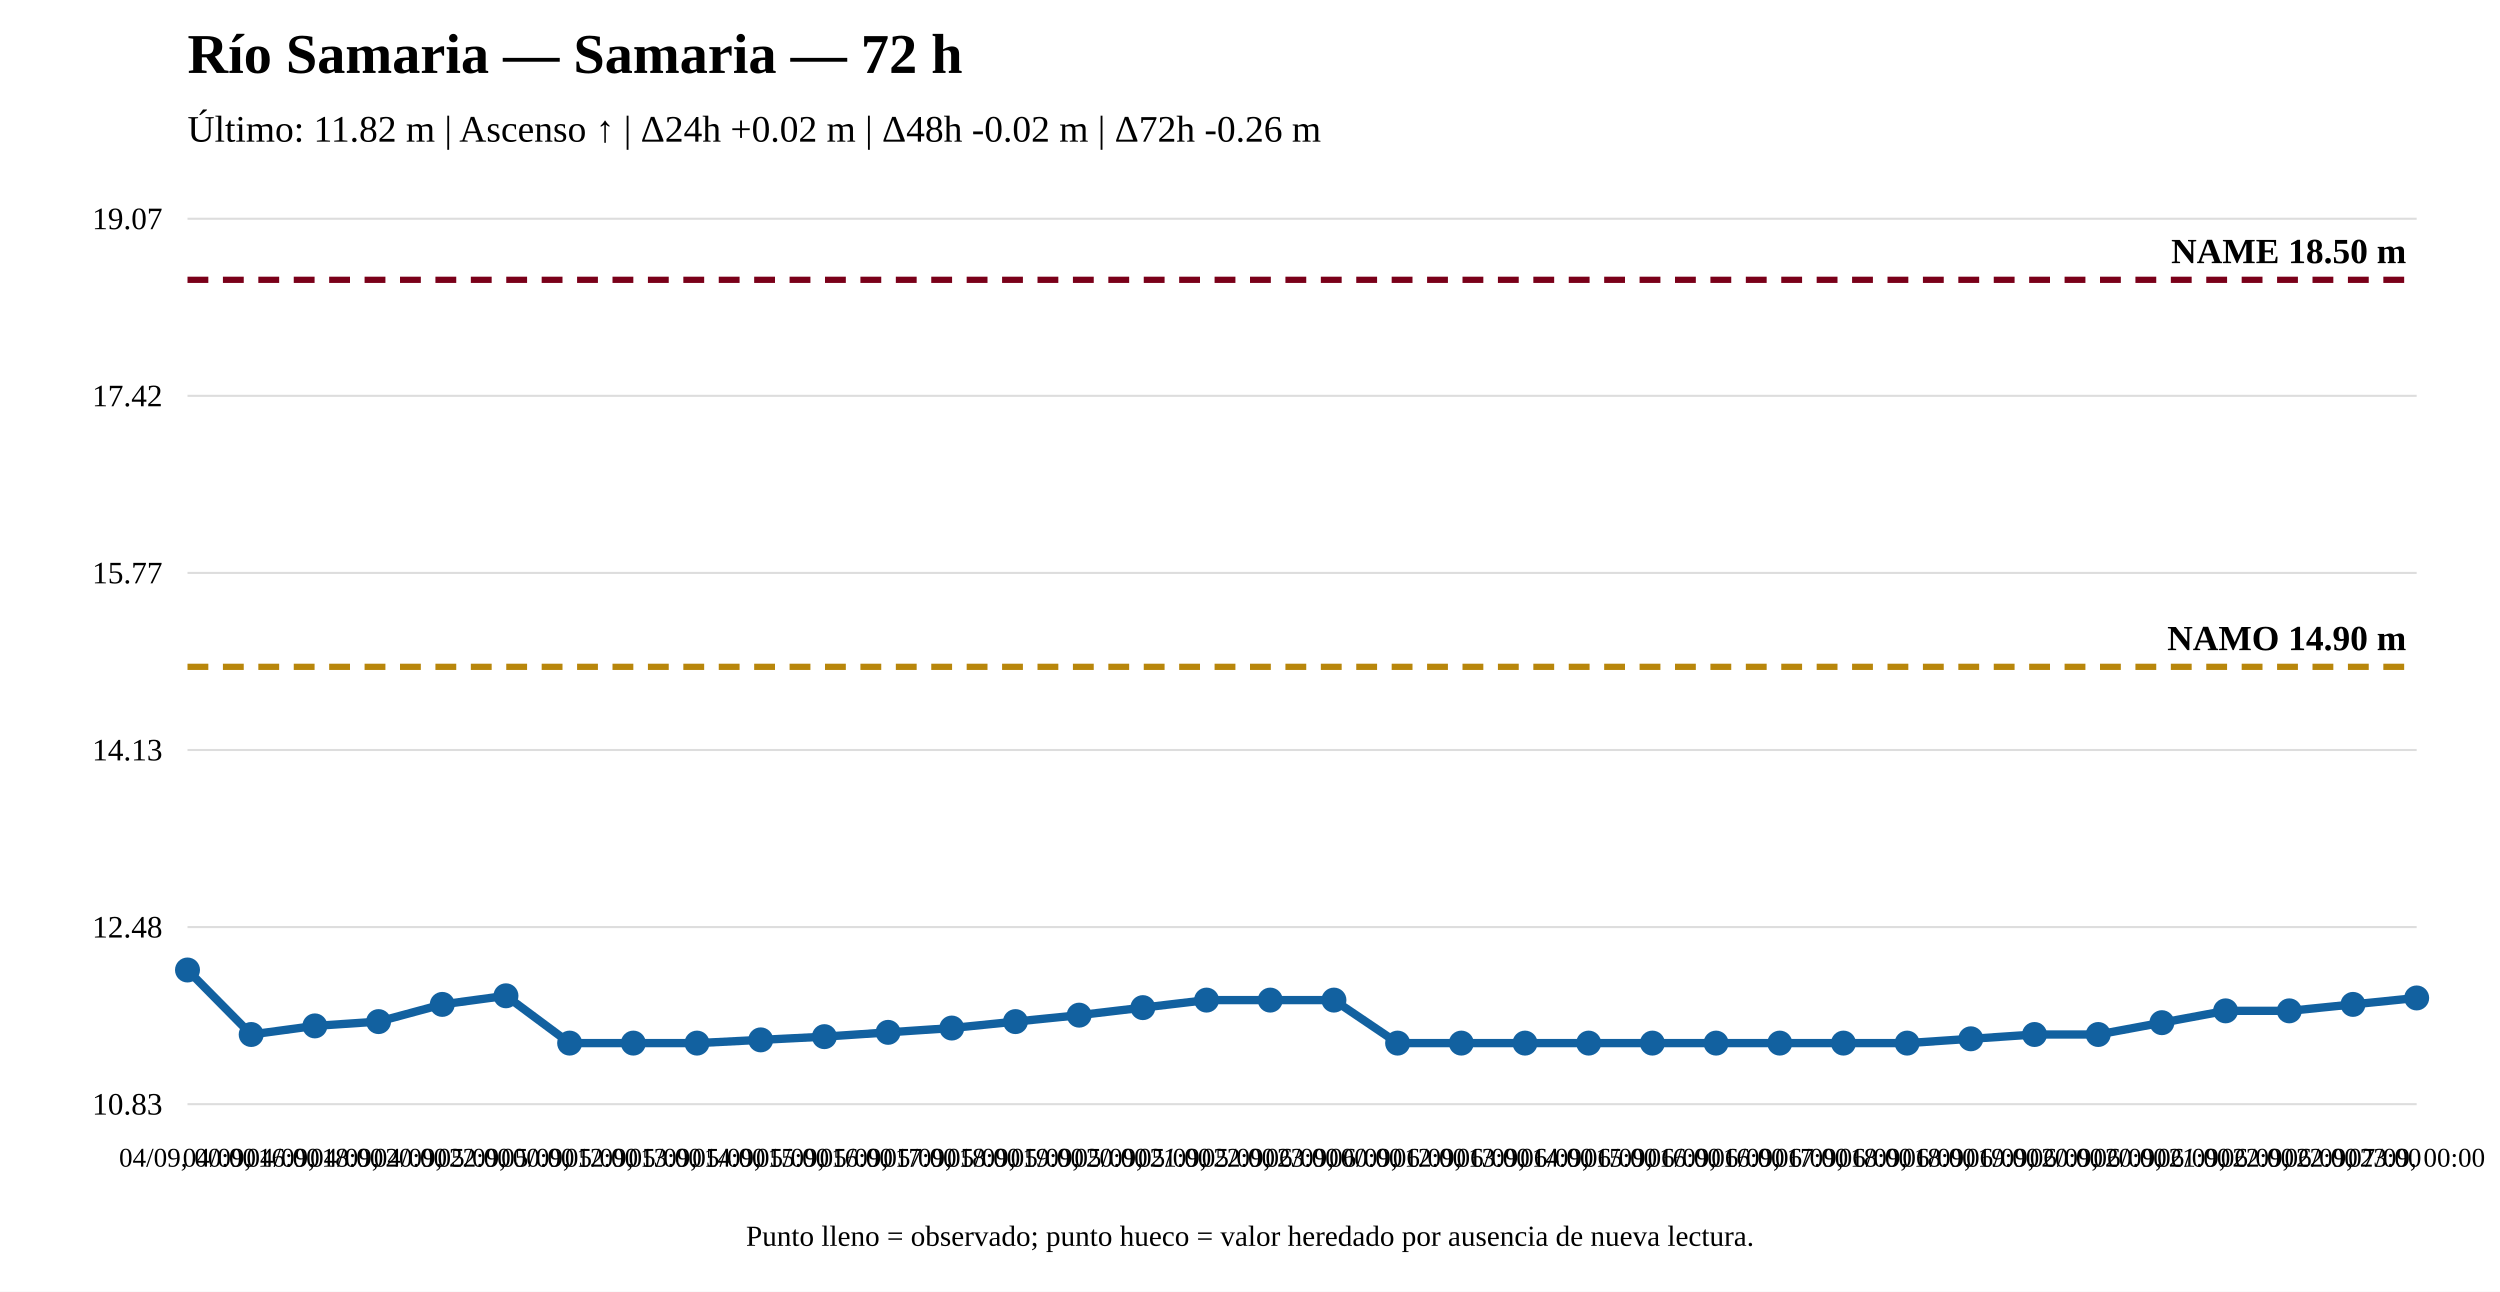
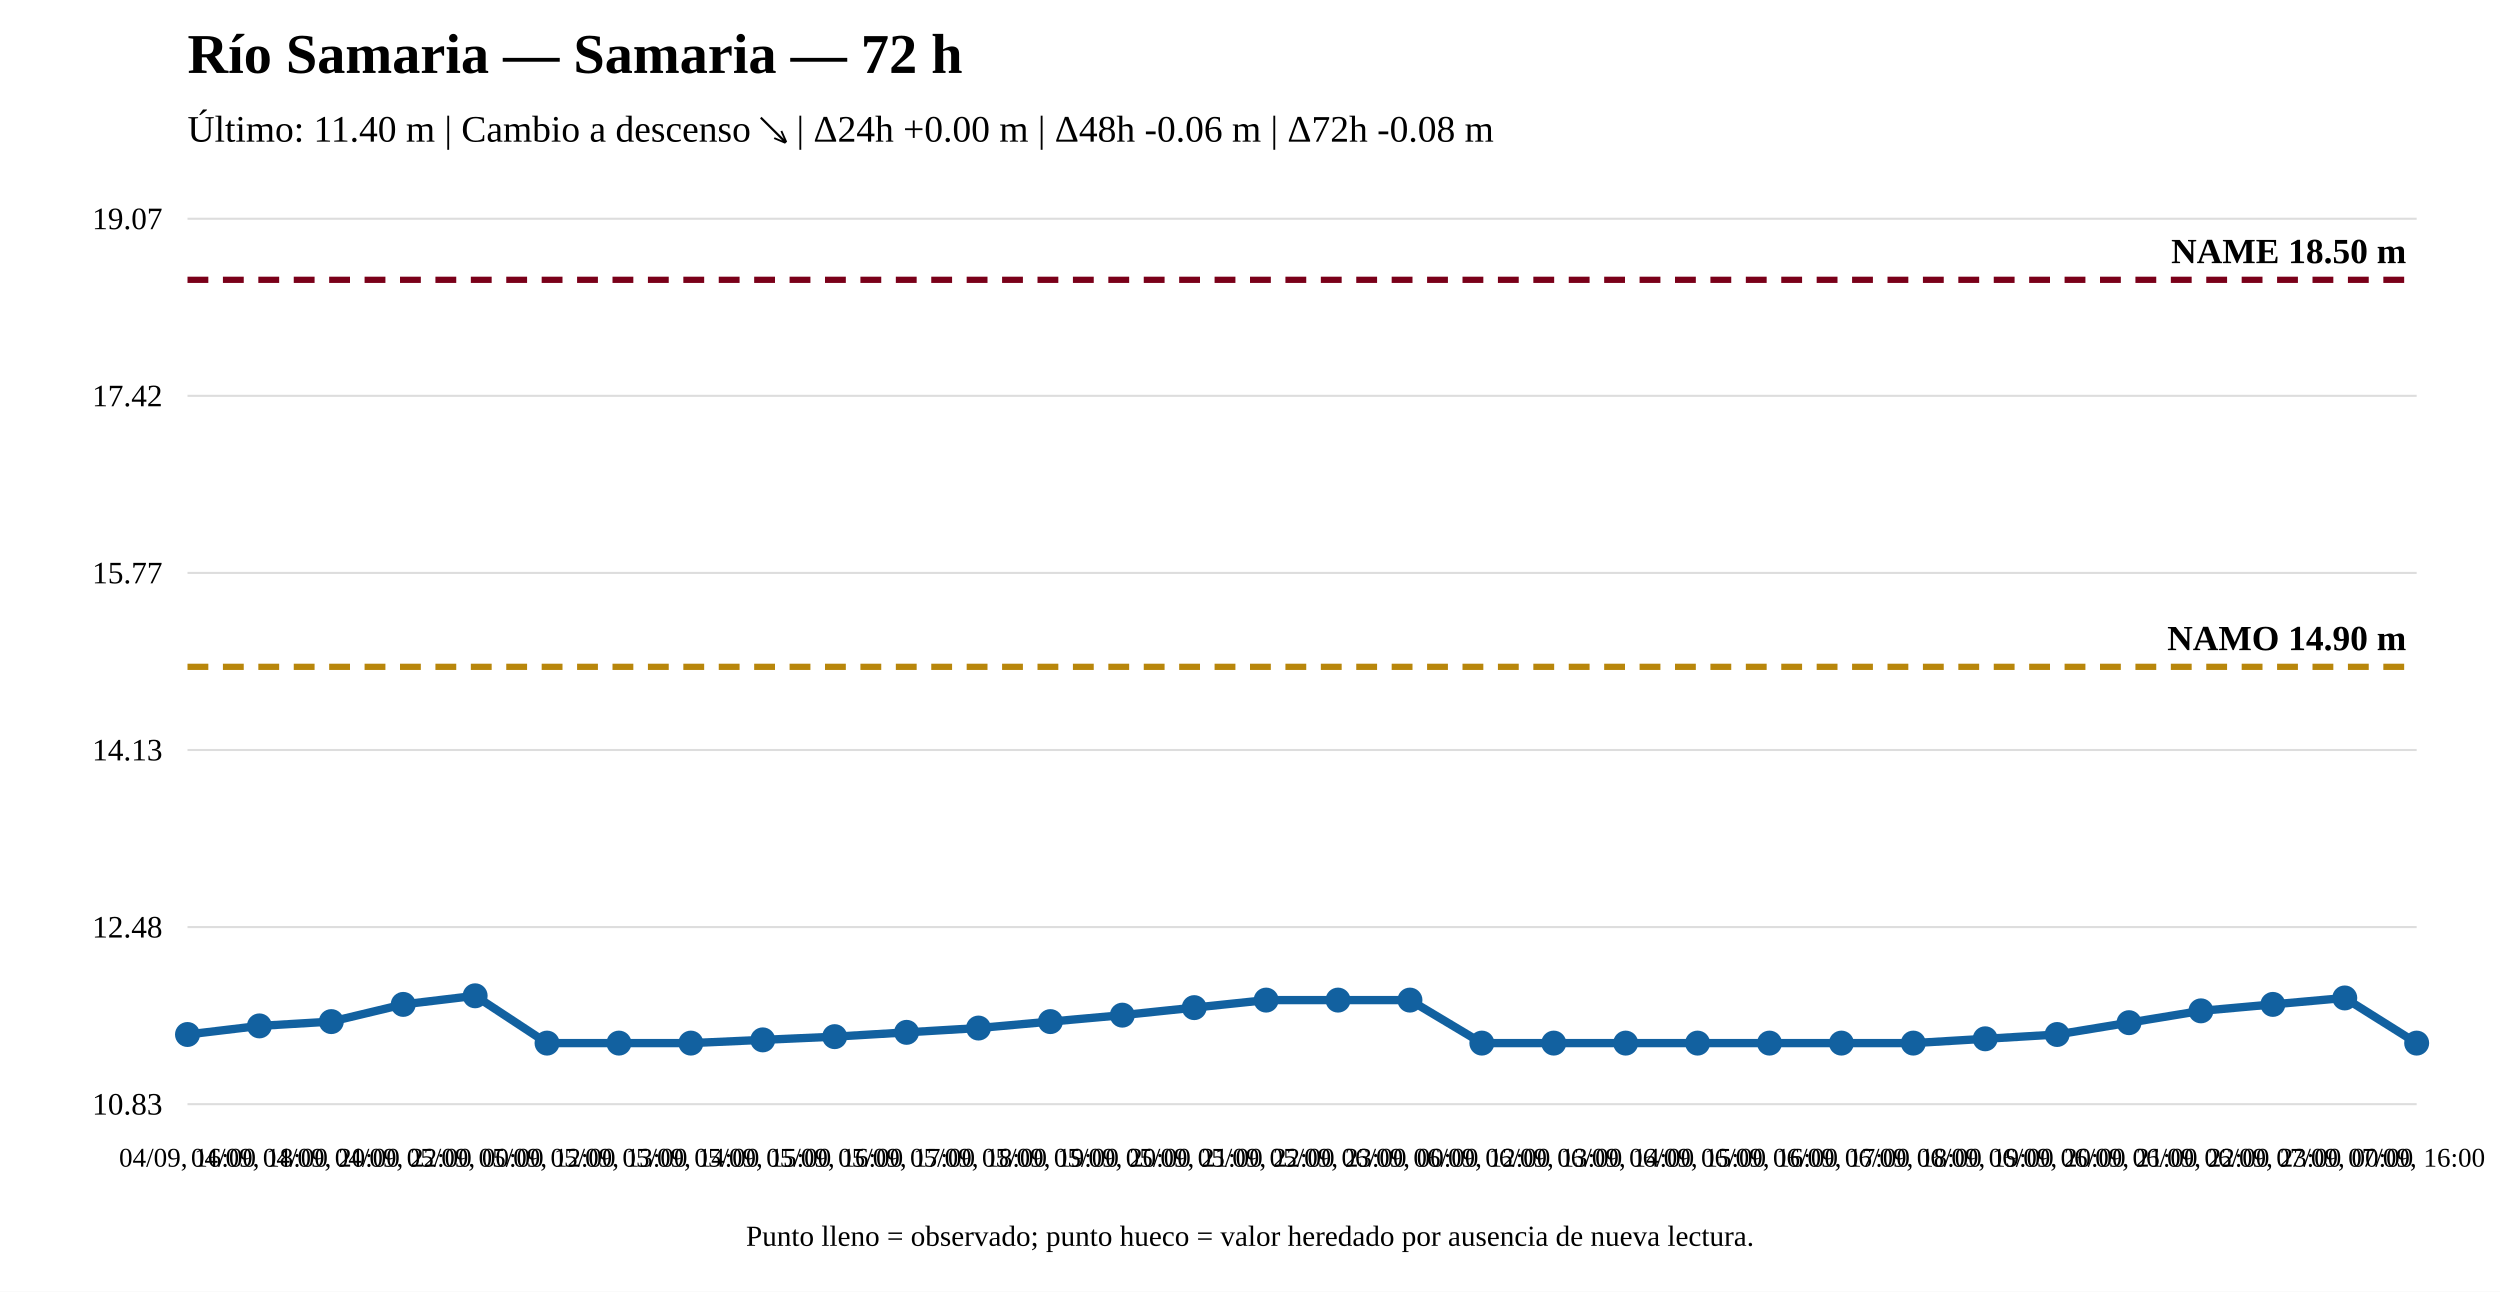
<svg xmlns="http://www.w3.org/2000/svg" width="1200" height="620" viewBox="0 0 1200 620">
  <rect width="100%" height="100%" fill="white" />
  <text x="90" y="35" font-size="27" font-weight="bold">Río Samaria — Samaria — 72 h</text>
-   <text x="90" y="68" font-size="18">Último: 11.82 m | Ascenso ↑ | Δ24h +0.02 m | Δ48h -0.02 m | Δ72h -0.26 m</text>
+   <text x="90" y="68" font-size="18">Último: 11.40 m | Cambio a descenso ↘ | Δ24h +0.00 m | Δ48h -0.06 m | Δ72h -0.08 m</text>
  <line x1="90" y1="530" x2="1160" y2="530" stroke="#ddd" />
  <line x1="90" y1="445" x2="1160" y2="445" stroke="#ddd" />
  <line x1="90" y1="360" x2="1160" y2="360" stroke="#ddd" />
  <line x1="90" y1="275" x2="1160" y2="275" stroke="#ddd" />
  <line x1="90" y1="190" x2="1160" y2="190" stroke="#ddd" />
  <line x1="90" y1="105" x2="1160" y2="105" stroke="#ddd" />
  <text x="78" y="535" text-anchor="end" font-size="15">10.83</text>
  <text x="78" y="450" text-anchor="end" font-size="15">12.48</text>
  <text x="78" y="365" text-anchor="end" font-size="15">14.13</text>
  <text x="78" y="280" text-anchor="end" font-size="15">15.77</text>
  <text x="78" y="195" text-anchor="end" font-size="15">17.42</text>
  <text x="78" y="110" text-anchor="end" font-size="15">19.07</text>
  <line x1="90" y1="320.08" x2="1160" y2="320.08" stroke="#b8860b" stroke-width="3" stroke-dasharray="10 7" />
  <text x="1155" y="312.08" text-anchor="end" font-size="17" font-weight="bold">NAMO 14.90 m</text>
  <line x1="90" y1="134.31" x2="1160" y2="134.31" stroke="#7a0019" stroke-width="3" stroke-dasharray="10 7" />
  <text x="1155" y="126.31" text-anchor="end" font-size="17" font-weight="bold">NAME 18.50 m</text>
-   <polyline fill="none" stroke="#1261a0" stroke-width="4" points="90,465.6 120.571,496.561 151.143,492.433 181.714,490.369 212.286,482.113 242.857,477.984 273.429,500.69 304,500.69 334.571,500.69 365.143,499.142 395.714,497.593 426.286,495.529 456.857,493.465 487.429,490.369 518,487.273 548.571,483.661 579.143,480.049 609.714,480.049 640.286,480.049 670.857,500.69 701.429,500.69 732,500.69 762.571,500.69 793.143,500.69 823.714,500.69 854.286,500.69 884.857,500.69 915.429,500.69 946,498.626 976.571,496.561 1007.143,496.561 1037.714,490.885 1068.286,485.209 1098.857,485.209 1129.429,482.113 1160,479.017" />
-   <circle cx="90" cy="465.6" r="5" fill="#1261a0" stroke="#1261a0" stroke-width="2" />
-   <circle cx="120.571" cy="496.561" r="5" fill="#1261a0" stroke="#1261a0" stroke-width="2" />
-   <circle cx="151.143" cy="492.433" r="5" fill="#1261a0" stroke="#1261a0" stroke-width="2" />
-   <circle cx="181.714" cy="490.369" r="5" fill="#1261a0" stroke="#1261a0" stroke-width="2" />
-   <circle cx="212.286" cy="482.113" r="5" fill="#1261a0" stroke="#1261a0" stroke-width="2" />
-   <circle cx="242.857" cy="477.984" r="5" fill="#1261a0" stroke="#1261a0" stroke-width="2" />
-   <circle cx="273.429" cy="500.69" r="5" fill="#1261a0" stroke="#1261a0" stroke-width="2" />
-   <circle cx="304" cy="500.69" r="5" fill="#1261a0" stroke="#1261a0" stroke-width="2" />
-   <circle cx="334.571" cy="500.69" r="5" fill="#1261a0" stroke="#1261a0" stroke-width="2" />
-   <circle cx="365.143" cy="499.142" r="5" fill="#1261a0" stroke="#1261a0" stroke-width="2" />
-   <circle cx="395.714" cy="497.593" r="5" fill="#1261a0" stroke="#1261a0" stroke-width="2" />
-   <circle cx="426.286" cy="495.529" r="5" fill="#1261a0" stroke="#1261a0" stroke-width="2" />
-   <circle cx="456.857" cy="493.465" r="5" fill="#1261a0" stroke="#1261a0" stroke-width="2" />
-   <circle cx="487.429" cy="490.369" r="5" fill="#1261a0" stroke="#1261a0" stroke-width="2" />
-   <circle cx="518" cy="487.273" r="5" fill="#1261a0" stroke="#1261a0" stroke-width="2" />
-   <circle cx="548.571" cy="483.661" r="5" fill="#1261a0" stroke="#1261a0" stroke-width="2" />
-   <circle cx="579.143" cy="480.049" r="5" fill="#1261a0" stroke="#1261a0" stroke-width="2" />
-   <circle cx="609.714" cy="480.049" r="5" fill="#1261a0" stroke="#1261a0" stroke-width="2" />
-   <circle cx="640.286" cy="480.049" r="5" fill="#1261a0" stroke="#1261a0" stroke-width="2" />
-   <circle cx="670.857" cy="500.69" r="5" fill="#1261a0" stroke="#1261a0" stroke-width="2" />
-   <circle cx="701.429" cy="500.69" r="5" fill="#1261a0" stroke="#1261a0" stroke-width="2" />
-   <circle cx="732" cy="500.69" r="5" fill="#1261a0" stroke="#1261a0" stroke-width="2" />
-   <circle cx="762.571" cy="500.69" r="5" fill="#1261a0" stroke="#1261a0" stroke-width="2" />
-   <circle cx="793.143" cy="500.69" r="5" fill="#1261a0" stroke="#1261a0" stroke-width="2" />
-   <circle cx="823.714" cy="500.69" r="5" fill="#1261a0" stroke="#1261a0" stroke-width="2" />
-   <circle cx="854.286" cy="500.69" r="5" fill="#1261a0" stroke="#1261a0" stroke-width="2" />
-   <circle cx="884.857" cy="500.69" r="5" fill="#1261a0" stroke="#1261a0" stroke-width="2" />
-   <circle cx="915.429" cy="500.69" r="5" fill="#1261a0" stroke="#1261a0" stroke-width="2" />
-   <circle cx="946" cy="498.626" r="5" fill="#1261a0" stroke="#1261a0" stroke-width="2" />
-   <circle cx="976.571" cy="496.561" r="5" fill="#1261a0" stroke="#1261a0" stroke-width="2" />
-   <circle cx="1007.143" cy="496.561" r="5" fill="#1261a0" stroke="#1261a0" stroke-width="2" />
-   <circle cx="1037.714" cy="490.885" r="5" fill="#1261a0" stroke="#1261a0" stroke-width="2" />
-   <circle cx="1068.286" cy="485.209" r="5" fill="#1261a0" stroke="#1261a0" stroke-width="2" />
-   <circle cx="1098.857" cy="485.209" r="5" fill="#1261a0" stroke="#1261a0" stroke-width="2" />
-   <circle cx="1129.429" cy="482.113" r="5" fill="#1261a0" stroke="#1261a0" stroke-width="2" />
-   <circle cx="1160" cy="479.017" r="5" fill="#1261a0" stroke="#1261a0" stroke-width="2" />
-   <text x="90" y="560" text-anchor="middle" font-size="13">04/09, 00:00</text>
-   <text x="120.571" y="560" text-anchor="middle" font-size="13">04/09, 16:00</text>
-   <text x="151.143" y="560" text-anchor="middle" font-size="13">04/09, 18:00</text>
-   <text x="181.714" y="560" text-anchor="middle" font-size="13">04/09, 20:00</text>
-   <text x="212.286" y="560" text-anchor="middle" font-size="13">04/09, 22:00</text>
-   <text x="242.857" y="560" text-anchor="middle" font-size="13">05/09, 00:00</text>
-   <text x="273.429" y="560" text-anchor="middle" font-size="13">05/09, 12:00</text>
-   <text x="304" y="560" text-anchor="middle" font-size="13">05/09, 13:00</text>
-   <text x="334.571" y="560" text-anchor="middle" font-size="13">05/09, 14:00</text>
-   <text x="365.143" y="560" text-anchor="middle" font-size="13">05/09, 15:00</text>
-   <text x="395.714" y="560" text-anchor="middle" font-size="13">05/09, 16:00</text>
-   <text x="426.286" y="560" text-anchor="middle" font-size="13">05/09, 17:00</text>
-   <text x="456.857" y="560" text-anchor="middle" font-size="13">05/09, 18:00</text>
-   <text x="487.429" y="560" text-anchor="middle" font-size="13">05/09, 19:00</text>
-   <text x="518" y="560" text-anchor="middle" font-size="13">05/09, 20:00</text>
-   <text x="548.571" y="560" text-anchor="middle" font-size="13">05/09, 21:00</text>
-   <text x="579.143" y="560" text-anchor="middle" font-size="13">05/09, 22:00</text>
-   <text x="609.714" y="560" text-anchor="middle" font-size="13">05/09, 23:00</text>
-   <text x="640.286" y="560" text-anchor="middle" font-size="13">06/09, 00:00</text>
-   <text x="670.857" y="560" text-anchor="middle" font-size="13">06/09, 12:00</text>
-   <text x="701.429" y="560" text-anchor="middle" font-size="13">06/09, 13:00</text>
-   <text x="732" y="560" text-anchor="middle" font-size="13">06/09, 14:00</text>
-   <text x="762.571" y="560" text-anchor="middle" font-size="13">06/09, 15:00</text>
-   <text x="793.143" y="560" text-anchor="middle" font-size="13">06/09, 16:00</text>
-   <text x="823.714" y="560" text-anchor="middle" font-size="13">06/09, 16:00</text>
-   <text x="854.286" y="560" text-anchor="middle" font-size="13">06/09, 17:00</text>
-   <text x="884.857" y="560" text-anchor="middle" font-size="13">06/09, 18:00</text>
-   <text x="915.429" y="560" text-anchor="middle" font-size="13">06/09, 18:00</text>
-   <text x="946" y="560" text-anchor="middle" font-size="13">06/09, 19:00</text>
-   <text x="976.571" y="560" text-anchor="middle" font-size="13">06/09, 20:00</text>
-   <text x="1007.143" y="560" text-anchor="middle" font-size="13">06/09, 20:00</text>
-   <text x="1037.714" y="560" text-anchor="middle" font-size="13">06/09, 21:00</text>
-   <text x="1068.286" y="560" text-anchor="middle" font-size="13">06/09, 22:00</text>
-   <text x="1098.857" y="560" text-anchor="middle" font-size="13">06/09, 22:00</text>
-   <text x="1129.429" y="560" text-anchor="middle" font-size="13">06/09, 23:00</text>
-   <text x="1160" y="560" text-anchor="middle" font-size="13">07/09, 00:00</text>
+   <polyline fill="none" stroke="#1261a0" stroke-width="4" points="90,496.561 124.516,492.433 159.032,490.369 193.548,482.113 228.065,477.984 262.581,500.69 297.097,500.69 331.613,500.69 366.129,499.142 400.645,497.593 435.161,495.529 469.677,493.465 504.194,490.369 538.71,487.273 573.226,483.661 607.742,480.049 642.258,480.049 676.774,480.049 711.29,500.69 745.806,500.69 780.323,500.69 814.839,500.69 849.355,500.69 883.871,500.69 918.387,500.69 952.903,498.626 987.419,496.561 1021.935,490.885 1056.452,485.209 1090.968,482.113 1125.484,479.017 1160,500.69" />
+   <circle cx="90" cy="496.561" r="5" fill="#1261a0" stroke="#1261a0" stroke-width="2" />
+   <circle cx="124.516" cy="492.433" r="5" fill="#1261a0" stroke="#1261a0" stroke-width="2" />
+   <circle cx="159.032" cy="490.369" r="5" fill="#1261a0" stroke="#1261a0" stroke-width="2" />
+   <circle cx="193.548" cy="482.113" r="5" fill="#1261a0" stroke="#1261a0" stroke-width="2" />
+   <circle cx="228.065" cy="477.984" r="5" fill="#1261a0" stroke="#1261a0" stroke-width="2" />
+   <circle cx="262.581" cy="500.69" r="5" fill="#1261a0" stroke="#1261a0" stroke-width="2" />
+   <circle cx="297.097" cy="500.69" r="5" fill="#1261a0" stroke="#1261a0" stroke-width="2" />
+   <circle cx="331.613" cy="500.69" r="5" fill="#1261a0" stroke="#1261a0" stroke-width="2" />
+   <circle cx="366.129" cy="499.142" r="5" fill="#1261a0" stroke="#1261a0" stroke-width="2" />
+   <circle cx="400.645" cy="497.593" r="5" fill="#1261a0" stroke="#1261a0" stroke-width="2" />
+   <circle cx="435.161" cy="495.529" r="5" fill="#1261a0" stroke="#1261a0" stroke-width="2" />
+   <circle cx="469.677" cy="493.465" r="5" fill="#1261a0" stroke="#1261a0" stroke-width="2" />
+   <circle cx="504.194" cy="490.369" r="5" fill="#1261a0" stroke="#1261a0" stroke-width="2" />
+   <circle cx="538.71" cy="487.273" r="5" fill="#1261a0" stroke="#1261a0" stroke-width="2" />
+   <circle cx="573.226" cy="483.661" r="5" fill="#1261a0" stroke="#1261a0" stroke-width="2" />
+   <circle cx="607.742" cy="480.049" r="5" fill="#1261a0" stroke="#1261a0" stroke-width="2" />
+   <circle cx="642.258" cy="480.049" r="5" fill="#1261a0" stroke="#1261a0" stroke-width="2" />
+   <circle cx="676.774" cy="480.049" r="5" fill="#1261a0" stroke="#1261a0" stroke-width="2" />
+   <circle cx="711.29" cy="500.69" r="5" fill="#1261a0" stroke="#1261a0" stroke-width="2" />
+   <circle cx="745.806" cy="500.69" r="5" fill="#1261a0" stroke="#1261a0" stroke-width="2" />
+   <circle cx="780.323" cy="500.69" r="5" fill="#1261a0" stroke="#1261a0" stroke-width="2" />
+   <circle cx="814.839" cy="500.69" r="5" fill="#1261a0" stroke="#1261a0" stroke-width="2" />
+   <circle cx="849.355" cy="500.69" r="5" fill="#1261a0" stroke="#1261a0" stroke-width="2" />
+   <circle cx="883.871" cy="500.69" r="5" fill="#1261a0" stroke="#1261a0" stroke-width="2" />
+   <circle cx="918.387" cy="500.69" r="5" fill="#1261a0" stroke="#1261a0" stroke-width="2" />
+   <circle cx="952.903" cy="498.626" r="5" fill="#1261a0" stroke="#1261a0" stroke-width="2" />
+   <circle cx="987.419" cy="496.561" r="5" fill="#1261a0" stroke="#1261a0" stroke-width="2" />
+   <circle cx="1021.935" cy="490.885" r="5" fill="#1261a0" stroke="#1261a0" stroke-width="2" />
+   <circle cx="1056.452" cy="485.209" r="5" fill="#1261a0" stroke="#1261a0" stroke-width="2" />
+   <circle cx="1090.968" cy="482.113" r="5" fill="#1261a0" stroke="#1261a0" stroke-width="2" />
+   <circle cx="1125.484" cy="479.017" r="5" fill="#1261a0" stroke="#1261a0" stroke-width="2" />
+   <circle cx="1160" cy="500.69" r="5" fill="#1261a0" stroke="#1261a0" stroke-width="2" />
+   <text x="90" y="560" text-anchor="middle" font-size="13">04/09, 16:00</text>
+   <text x="124.516" y="560" text-anchor="middle" font-size="13">04/09, 18:00</text>
+   <text x="159.032" y="560" text-anchor="middle" font-size="13">04/09, 20:00</text>
+   <text x="193.548" y="560" text-anchor="middle" font-size="13">04/09, 22:00</text>
+   <text x="228.065" y="560" text-anchor="middle" font-size="13">05/09, 00:00</text>
+   <text x="262.581" y="560" text-anchor="middle" font-size="13">05/09, 12:00</text>
+   <text x="297.097" y="560" text-anchor="middle" font-size="13">05/09, 13:00</text>
+   <text x="331.613" y="560" text-anchor="middle" font-size="13">05/09, 14:00</text>
+   <text x="366.129" y="560" text-anchor="middle" font-size="13">05/09, 15:00</text>
+   <text x="400.645" y="560" text-anchor="middle" font-size="13">05/09, 16:00</text>
+   <text x="435.161" y="560" text-anchor="middle" font-size="13">05/09, 17:00</text>
+   <text x="469.677" y="560" text-anchor="middle" font-size="13">05/09, 18:00</text>
+   <text x="504.194" y="560" text-anchor="middle" font-size="13">05/09, 19:00</text>
+   <text x="538.71" y="560" text-anchor="middle" font-size="13">05/09, 20:00</text>
+   <text x="573.226" y="560" text-anchor="middle" font-size="13">05/09, 21:00</text>
+   <text x="607.742" y="560" text-anchor="middle" font-size="13">05/09, 22:00</text>
+   <text x="642.258" y="560" text-anchor="middle" font-size="13">05/09, 23:00</text>
+   <text x="676.774" y="560" text-anchor="middle" font-size="13">06/09, 00:00</text>
+   <text x="711.29" y="560" text-anchor="middle" font-size="13">06/09, 12:00</text>
+   <text x="745.806" y="560" text-anchor="middle" font-size="13">06/09, 13:00</text>
+   <text x="780.323" y="560" text-anchor="middle" font-size="13">06/09, 14:00</text>
+   <text x="814.839" y="560" text-anchor="middle" font-size="13">06/09, 15:00</text>
+   <text x="849.355" y="560" text-anchor="middle" font-size="13">06/09, 16:00</text>
+   <text x="883.871" y="560" text-anchor="middle" font-size="13">06/09, 17:00</text>
+   <text x="918.387" y="560" text-anchor="middle" font-size="13">06/09, 18:00</text>
+   <text x="952.903" y="560" text-anchor="middle" font-size="13">06/09, 19:00</text>
+   <text x="987.419" y="560" text-anchor="middle" font-size="13">06/09, 20:00</text>
+   <text x="1021.935" y="560" text-anchor="middle" font-size="13">06/09, 21:00</text>
+   <text x="1056.452" y="560" text-anchor="middle" font-size="13">06/09, 22:00</text>
+   <text x="1090.968" y="560" text-anchor="middle" font-size="13">06/09, 23:00</text>
+   <text x="1125.484" y="560" text-anchor="middle" font-size="13">07/09, 00:00</text>
+   <text x="1160" y="560" text-anchor="middle" font-size="13">07/09, 16:00</text>
  <text x="600" y="598" text-anchor="middle" font-size="14">Punto lleno = observado; punto hueco = valor heredado por ausencia de nueva lectura.</text>
</svg>
